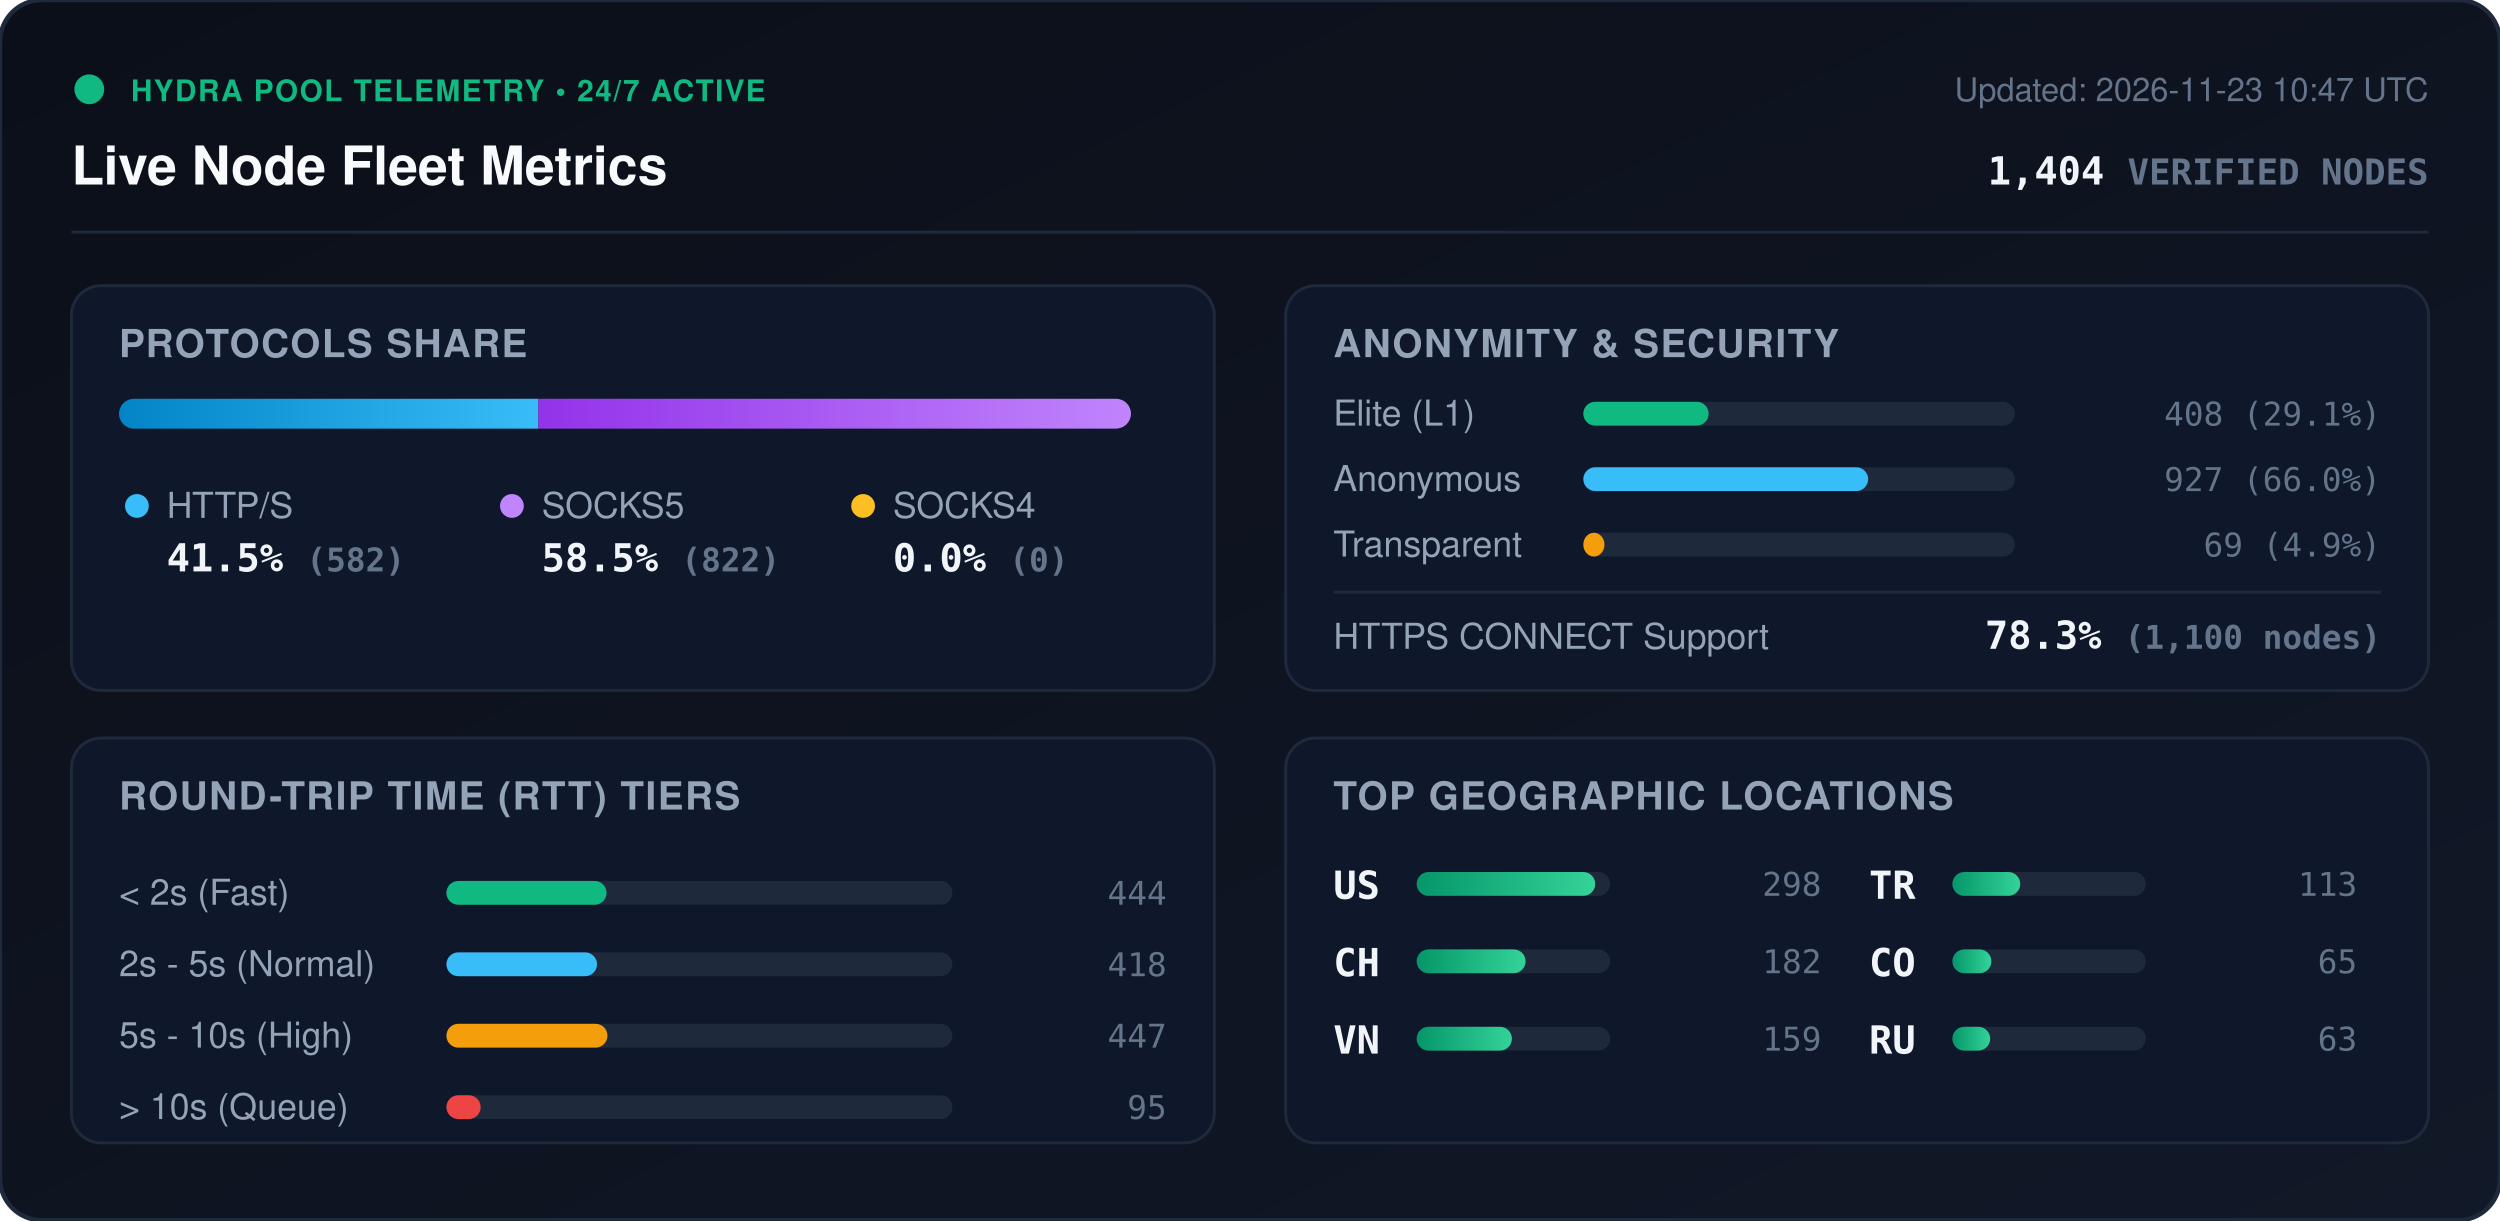
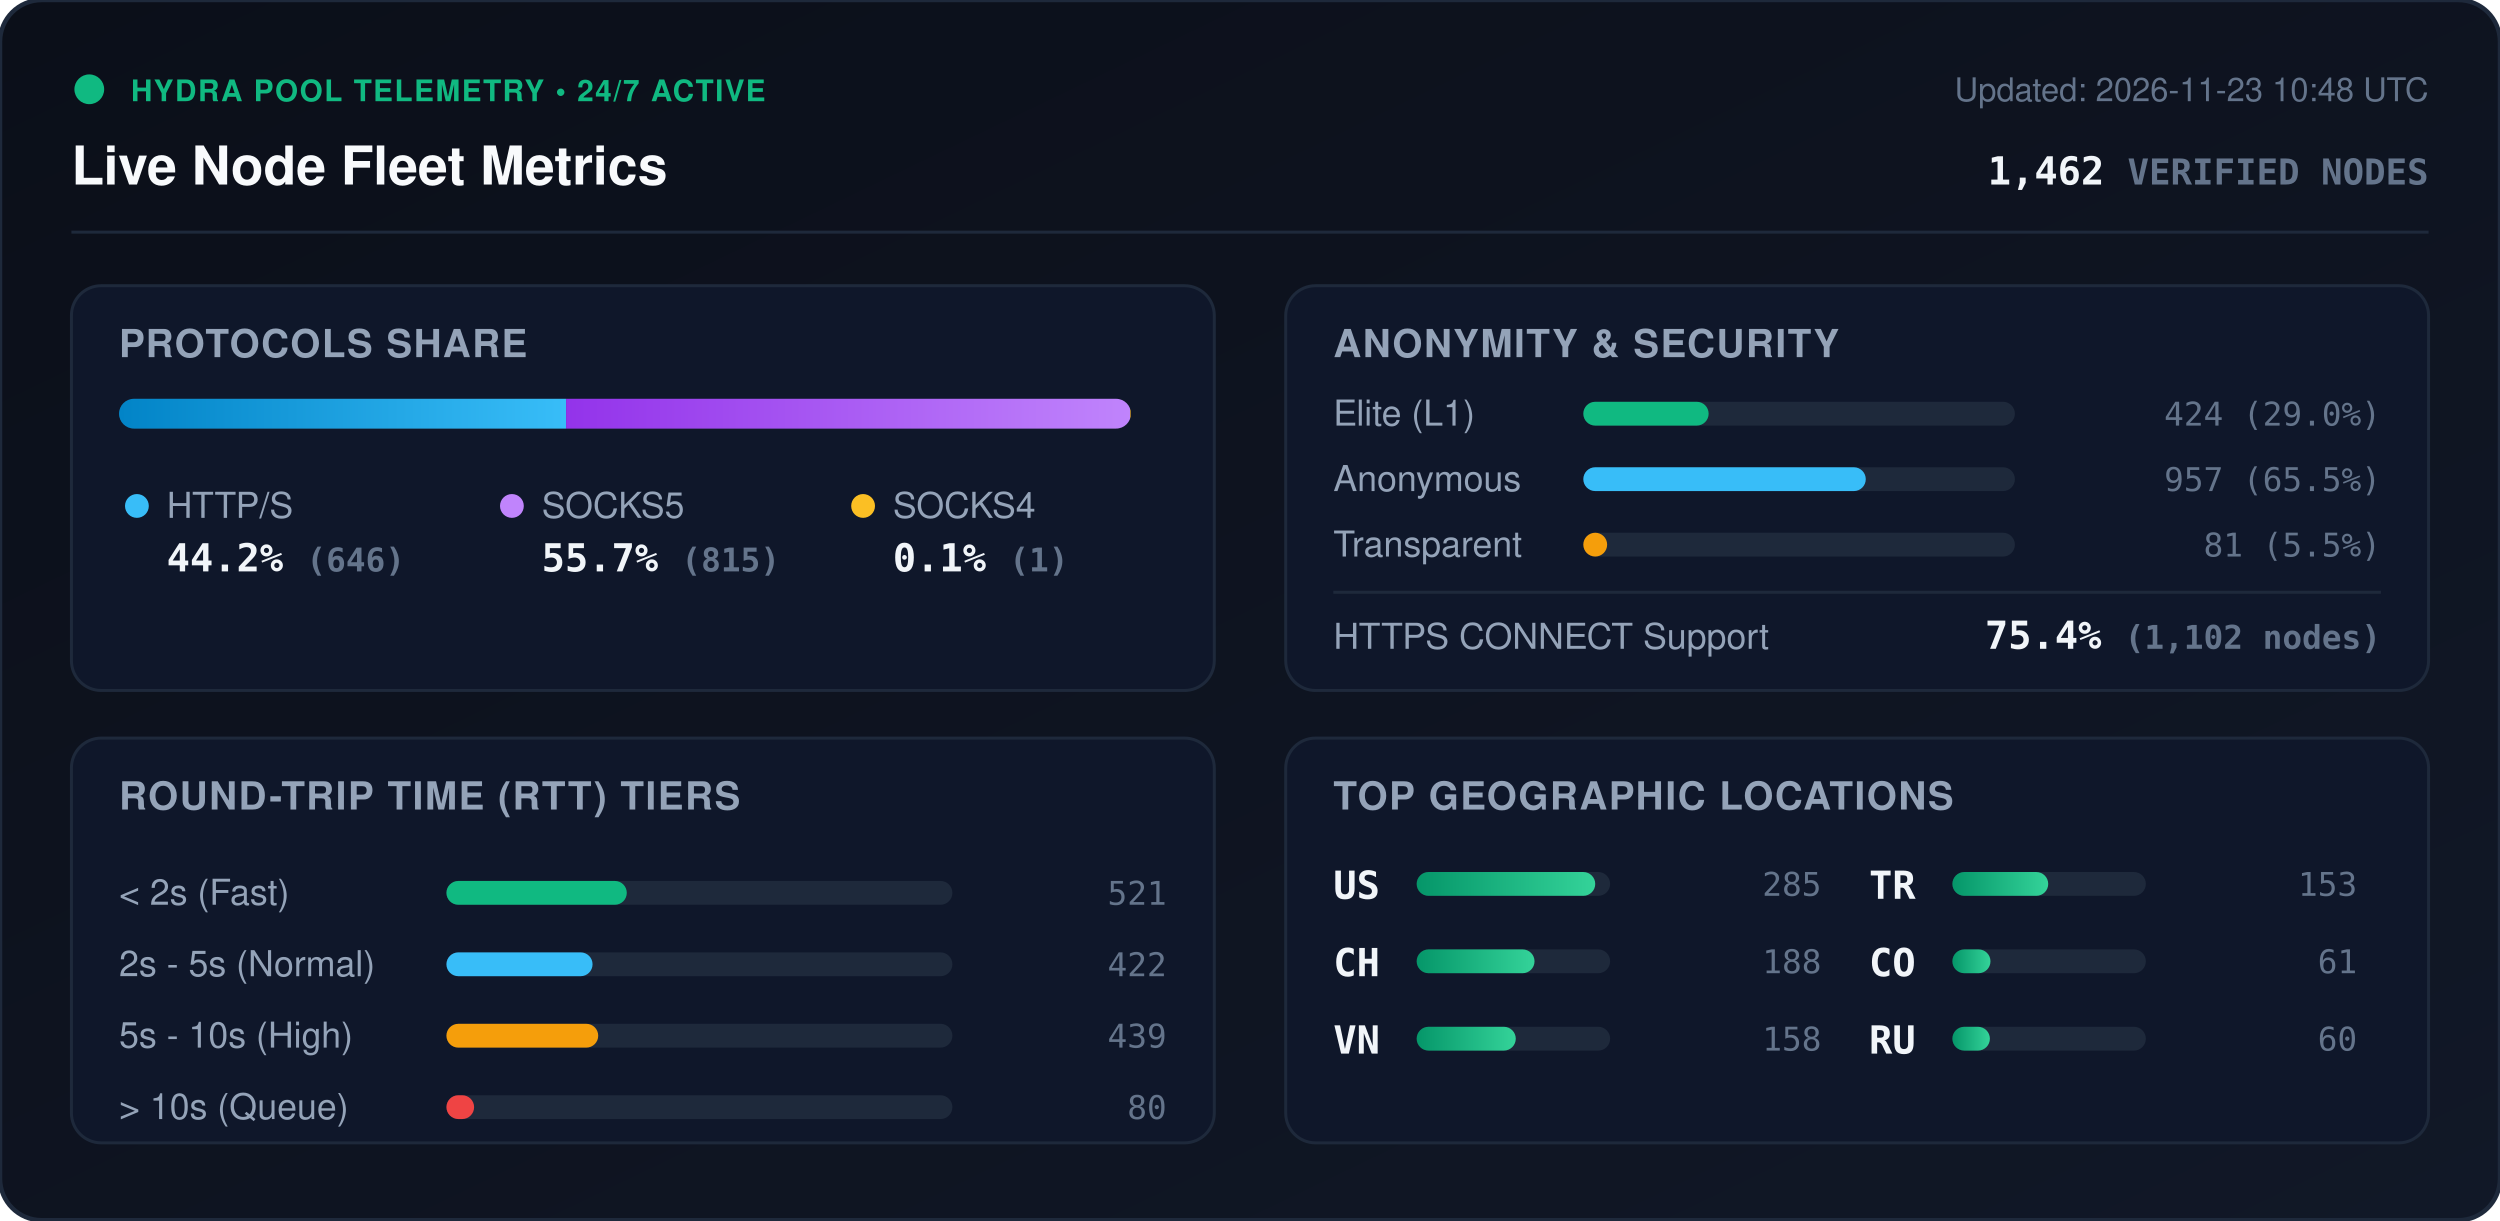
<svg xmlns="http://www.w3.org/2000/svg" viewBox="0 0 840 410" width="840" height="410" style="max-width: 100%; height: auto;">
  <defs>
    <linearGradient id="bg" x1="0%" y1="0%" x2="100%" y2="100%">
      <stop offset="0%" stop-color="#0b0f19" />
      <stop offset="100%" stop-color="#111827" />
    </linearGradient>
    <linearGradient id="bar-http" x1="0%" y1="0%" x2="100%" y2="0%">
      <stop offset="0%" stop-color="#0284c7" />
      <stop offset="100%" stop-color="#38bdf8" />
    </linearGradient>
    <linearGradient id="bar-socks5" x1="0%" y1="0%" x2="100%" y2="0%">
      <stop offset="0%" stop-color="#9333ea" />
      <stop offset="100%" stop-color="#c084fc" />
    </linearGradient>
    <linearGradient id="bar-socks4" x1="0%" y1="0%" x2="100%" y2="0%">
      <stop offset="0%" stop-color="#d97706" />
      <stop offset="100%" stop-color="#fbbf24" />
    </linearGradient>
    <linearGradient id="bar-green" x1="0%" y1="0%" x2="100%" y2="0%">
      <stop offset="0%" stop-color="#059669" />
      <stop offset="100%" stop-color="#34d399" />
    </linearGradient>
    <clipPath id="prog-track-clip">
      <rect width="340.0" height="10" rx="5" />
    </clipPath>
    <style>
      .title { font: 700 18px -apple-system, BlinkMacSystemFont, 'Segoe UI', Helvetica, Arial, sans-serif; fill: #f8fafc; }
      .sub { font: 500 11px -apple-system, BlinkMacSystemFont, 'Segoe UI', Helvetica, Arial, sans-serif; fill: #64748b; }
      .section-hdr { font: 600 13px -apple-system, BlinkMacSystemFont, 'Segoe UI', Helvetica, Arial, sans-serif; fill: #94a3b8; letter-spacing: 0.5px; }
      .metric-val { font: 700 13px -apple-system, BlinkMacSystemFont, 'Segoe UI', Helvetica, Arial, sans-serif; fill: #f1f5f9; }
      .metric-lbl { font: 500 12px -apple-system, BlinkMacSystemFont, 'Segoe UI', Helvetica, Arial, sans-serif; fill: #94a3b8; }
      .badge-txt { font: 700 10px -apple-system, BlinkMacSystemFont, 'Segoe UI', Helvetica, Arial, sans-serif; fill: #10b981; letter-spacing: 0.5px; }
      .mono { font-family: ui-monospace, SFMono-Regular, Menlo, Monaco, Consolas, monospace; }
      .pulse { animation: beacon 2s infinite ease-in-out; }
      @keyframes beacon { 0%, 100% { opacity: 1; } 50% { opacity: 0.35; } }
    </style>
  </defs>
  <rect width="840" height="410" rx="14" fill="url(#bg)" stroke="#1e293b" stroke-width="1.5" />
  <g transform="translate(24, 24)">
    <circle cx="6" cy="6" r="5" fill="#10b981" class="pulse" />
    <text x="20" y="10" class="badge-txt">HYDRA POOL TELEMETRY • 24/7 ACTIVE</text>
    <text x="0" y="38" class="title">Live Node Fleet Metrics</text>
-     <text x="792" y="10" text-anchor="end" class="sub">Updated: 2026-11-23 10:47 UTC</text>
-     <text x="792" y="38" text-anchor="end" class="metric-val mono" fill="#38bdf8">1,404 <tspan font-size="12" fill="#64748b">VERIFIED NODES</tspan>
+     <text x="792" y="10" text-anchor="end" class="sub">Updated: 2026-11-23 10:48 UTC</text>
+     <text x="792" y="38" text-anchor="end" class="metric-val mono" fill="#38bdf8">1,462 <tspan font-size="12" fill="#64748b">VERIFIED NODES</tspan>
    </text>
  </g>
  <line x1="24" y1="78" x2="816" y2="78" stroke="#1e293b" stroke-width="1" />
  <g transform="translate(24, 96)">
    <rect width="384" height="136" rx="10" fill="#0f172a" stroke="#1e293b" />
    <text x="16" y="24" class="section-hdr">PROTOCOLS SHARE</text>
    <g transform="translate(16, 38)">
      <rect width="340.0" height="10" rx="5" fill="#1e293b" />
      <g clip-path="url(#prog-track-clip)">
-         <rect x="0" width="140.9" height="10" fill="url(#bar-http)" />
-         <rect x="140.9" width="199.1" height="10" fill="url(#bar-socks5)" />
-         <rect x="340.0" width="0.0" height="10" fill="url(#bar-socks4)" />
+         <rect x="0" width="150.2" height="10" fill="url(#bar-http)" />
+         <rect x="150.2" width="189.5" height="10" fill="url(#bar-socks5)" />
+         <rect x="339.7" width="0.2" height="10" fill="url(#bar-socks4)" />
      </g>
    </g>
    <g transform="translate(16, 68)">
      <circle cx="6" cy="6" r="4" fill="#38bdf8" />
      <text x="16" y="10" class="metric-lbl">HTTP/S</text>
-       <text x="16" y="28" class="metric-val mono">41.5% <tspan font-size="11" fill="#64748b">(582)</tspan>
+       <text x="16" y="28" class="metric-val mono">44.2% <tspan font-size="11" fill="#64748b">(646)</tspan>
      </text>
      <circle cx="132" cy="6" r="4" fill="#c084fc" />
      <text x="142" y="10" class="metric-lbl">SOCKS5</text>
-       <text x="142" y="28" class="metric-val mono">58.5% <tspan font-size="11" fill="#64748b">(822)</tspan>
+       <text x="142" y="28" class="metric-val mono">55.7% <tspan font-size="11" fill="#64748b">(815)</tspan>
      </text>
      <circle cx="250" cy="6" r="4" fill="#fbbf24" />
      <text x="260" y="10" class="metric-lbl">SOCKS4</text>
-       <text x="260" y="28" class="metric-val mono">0.0% <tspan font-size="11" fill="#64748b">(0)</tspan>
+       <text x="260" y="28" class="metric-val mono">0.1% <tspan font-size="11" fill="#64748b">(1)</tspan>
      </text>
    </g>
  </g>
  <g transform="translate(432, 96)">
    <rect width="384" height="136" rx="10" fill="#0f172a" stroke="#1e293b" />
    <text x="16" y="24" class="section-hdr">ANONYMITY &amp; SECURITY</text>
    <text x="16" y="47" class="metric-lbl">Elite (L1)</text>
    <rect x="100" y="39" width="145.0" height="8" rx="4" fill="#1e293b" />
    <rect x="100" y="39" width="42.1" height="8" rx="4" fill="#10b981" />
-     <text x="368" y="47" text-anchor="end" class="mono sub" fill="#e2e8f0">408 (29.1%)</text>
+     <text x="368" y="47" text-anchor="end" class="mono sub" fill="#e2e8f0">424 (29.0%)</text>
    <text x="16" y="69" class="metric-lbl">Anonymous</text>
    <rect x="100" y="61" width="145.0" height="8" rx="4" fill="#1e293b" />
-     <rect x="100" y="61" width="95.7" height="8" rx="4" fill="#38bdf8" />
-     <text x="368" y="69" text-anchor="end" class="mono sub" fill="#e2e8f0">927 (66.0%)</text>
+     <rect x="100" y="61" width="94.9" height="8" rx="4" fill="#38bdf8" />
+     <text x="368" y="69" text-anchor="end" class="mono sub" fill="#e2e8f0">957 (65.5%)</text>
    <text x="16" y="91" class="metric-lbl">Transparent</text>
    <rect x="100" y="83" width="145.0" height="8" rx="4" fill="#1e293b" />
-     <rect x="100" y="83" width="7.1" height="8" rx="4" fill="#f59e0b" />
-     <text x="368" y="91" text-anchor="end" class="mono sub" fill="#e2e8f0">69 (4.9%)</text>
+     <rect x="100" y="83" width="8.0" height="8" rx="4" fill="#f59e0b" />
+     <text x="368" y="91" text-anchor="end" class="mono sub" fill="#e2e8f0">81 (5.5%)</text>
    <line x1="16" y1="103" x2="368" y2="103" stroke="#1e293b" stroke-width="1" />
    <text x="16" y="122" class="metric-lbl">HTTPS CONNECT Support</text>
-     <text x="368" y="122" text-anchor="end" class="metric-val mono" fill="#34d399">78.3% <tspan font-size="11" fill="#64748b">(1,100 nodes)</tspan>
+     <text x="368" y="122" text-anchor="end" class="metric-val mono" fill="#34d399">75.4% <tspan font-size="11" fill="#64748b">(1,102 nodes)</tspan>
    </text>
  </g>
  <g transform="translate(24, 248)">
    <rect width="384" height="136" rx="10" fill="#0f172a" stroke="#1e293b" />
    <text x="16" y="24" class="section-hdr">ROUND-TRIP TIME (RTT) TIERS</text>
    <g transform="translate(16, 42)">
      <text x="0" y="14" class="metric-lbl">&lt; 2s (Fast)</text>
      <rect x="110" y="6" width="170" height="8" rx="4" fill="#1e293b" />
-       <rect x="110" y="6" width="53.8" height="8" rx="4" fill="#10b981" />
-       <text x="352" y="14" text-anchor="end" class="mono sub">444</text>
+       <rect x="110" y="6" width="60.6" height="8" rx="4" fill="#10b981" />
+       <text x="352" y="14" text-anchor="end" class="mono sub">521</text>
      <text x="0" y="38" class="metric-lbl">2s - 5s (Normal)</text>
      <rect x="110" y="30" width="170" height="8" rx="4" fill="#1e293b" />
-       <rect x="110" y="30" width="50.6" height="8" rx="4" fill="#38bdf8" />
-       <text x="352" y="38" text-anchor="end" class="mono sub">418</text>
+       <rect x="110" y="30" width="49.1" height="8" rx="4" fill="#38bdf8" />
+       <text x="352" y="38" text-anchor="end" class="mono sub">422</text>
      <text x="0" y="62" class="metric-lbl">5s - 10s (High)</text>
      <rect x="110" y="54" width="170" height="8" rx="4" fill="#1e293b" />
-       <rect x="110" y="54" width="54.1" height="8" rx="4" fill="#f59e0b" />
-       <text x="352" y="62" text-anchor="end" class="mono sub">447</text>
+       <rect x="110" y="54" width="51.0" height="8" rx="4" fill="#f59e0b" />
+       <text x="352" y="62" text-anchor="end" class="mono sub">439</text>
      <text x="0" y="86" class="metric-lbl">&gt; 10s (Queue)</text>
      <rect x="110" y="78" width="170" height="8" rx="4" fill="#1e293b" />
-       <rect x="110" y="78" width="11.5" height="8" rx="4" fill="#ef4444" />
-       <text x="352" y="86" text-anchor="end" class="mono sub">95</text>
+       <rect x="110" y="78" width="9.3" height="8" rx="4" fill="#ef4444" />
+       <text x="352" y="86" text-anchor="end" class="mono sub">80</text>
    </g>
  </g>
  <g transform="translate(432, 248)">
    <rect width="384" height="136" rx="10" fill="#0f172a" stroke="#1e293b" />
    <text x="16" y="24" class="section-hdr">TOP GEOGRAPHIC LOCATIONS</text>
    <g transform="translate(16, 42)">
      <g transform="translate(0, 0)">
        <text x="0" y="12" class="mono metric-val" font-size="12">US</text>
        <rect x="28" y="3" width="65" height="8" rx="4" fill="#1e293b" />
        <rect x="28" y="3" width="60.0" height="8" rx="4" fill="url(#bar-green)" />
-         <text x="164" y="11" text-anchor="end" class="mono sub">298</text>
+         <text x="164" y="11" text-anchor="end" class="mono sub">285</text>
      </g>
      <g transform="translate(0, 26)">
        <text x="0" y="12" class="mono metric-val" font-size="12">CH</text>
        <rect x="28" y="3" width="65" height="8" rx="4" fill="#1e293b" />
-         <rect x="28" y="3" width="36.6" height="8" rx="4" fill="url(#bar-green)" />
-         <text x="164" y="11" text-anchor="end" class="mono sub">182</text>
+         <rect x="28" y="3" width="39.6" height="8" rx="4" fill="url(#bar-green)" />
+         <text x="164" y="11" text-anchor="end" class="mono sub">188</text>
      </g>
      <g transform="translate(0, 52)">
        <text x="0" y="12" class="mono metric-val" font-size="12">VN</text>
        <rect x="28" y="3" width="65" height="8" rx="4" fill="#1e293b" />
-         <rect x="28" y="3" width="32.0" height="8" rx="4" fill="url(#bar-green)" />
-         <text x="164" y="11" text-anchor="end" class="mono sub">159</text>
+         <rect x="28" y="3" width="33.3" height="8" rx="4" fill="url(#bar-green)" />
+         <text x="164" y="11" text-anchor="end" class="mono sub">158</text>
      </g>
      <g transform="translate(180, 0)">
        <text x="0" y="12" class="mono metric-val" font-size="12">TR</text>
        <rect x="28" y="3" width="65" height="8" rx="4" fill="#1e293b" />
-         <rect x="28" y="3" width="22.8" height="8" rx="4" fill="url(#bar-green)" />
-         <text x="164" y="11" text-anchor="end" class="mono sub">113</text>
+         <rect x="28" y="3" width="32.2" height="8" rx="4" fill="url(#bar-green)" />
+         <text x="164" y="11" text-anchor="end" class="mono sub">153</text>
      </g>
      <g transform="translate(180, 26)">
        <text x="0" y="12" class="mono metric-val" font-size="12">CO</text>
        <rect x="28" y="3" width="65" height="8" rx="4" fill="#1e293b" />
-         <rect x="28" y="3" width="13.1" height="8" rx="4" fill="url(#bar-green)" />
-         <text x="164" y="11" text-anchor="end" class="mono sub">65</text>
+         <rect x="28" y="3" width="12.8" height="8" rx="4" fill="url(#bar-green)" />
+         <text x="164" y="11" text-anchor="end" class="mono sub">61</text>
      </g>
      <g transform="translate(180, 52)">
        <text x="0" y="12" class="mono metric-val" font-size="12">RU</text>
        <rect x="28" y="3" width="65" height="8" rx="4" fill="#1e293b" />
-         <rect x="28" y="3" width="12.7" height="8" rx="4" fill="url(#bar-green)" />
-         <text x="164" y="11" text-anchor="end" class="mono sub">63</text>
+         <rect x="28" y="3" width="12.6" height="8" rx="4" fill="url(#bar-green)" />
+         <text x="164" y="11" text-anchor="end" class="mono sub">60</text>
      </g>
    </g>
  </g>
</svg>
